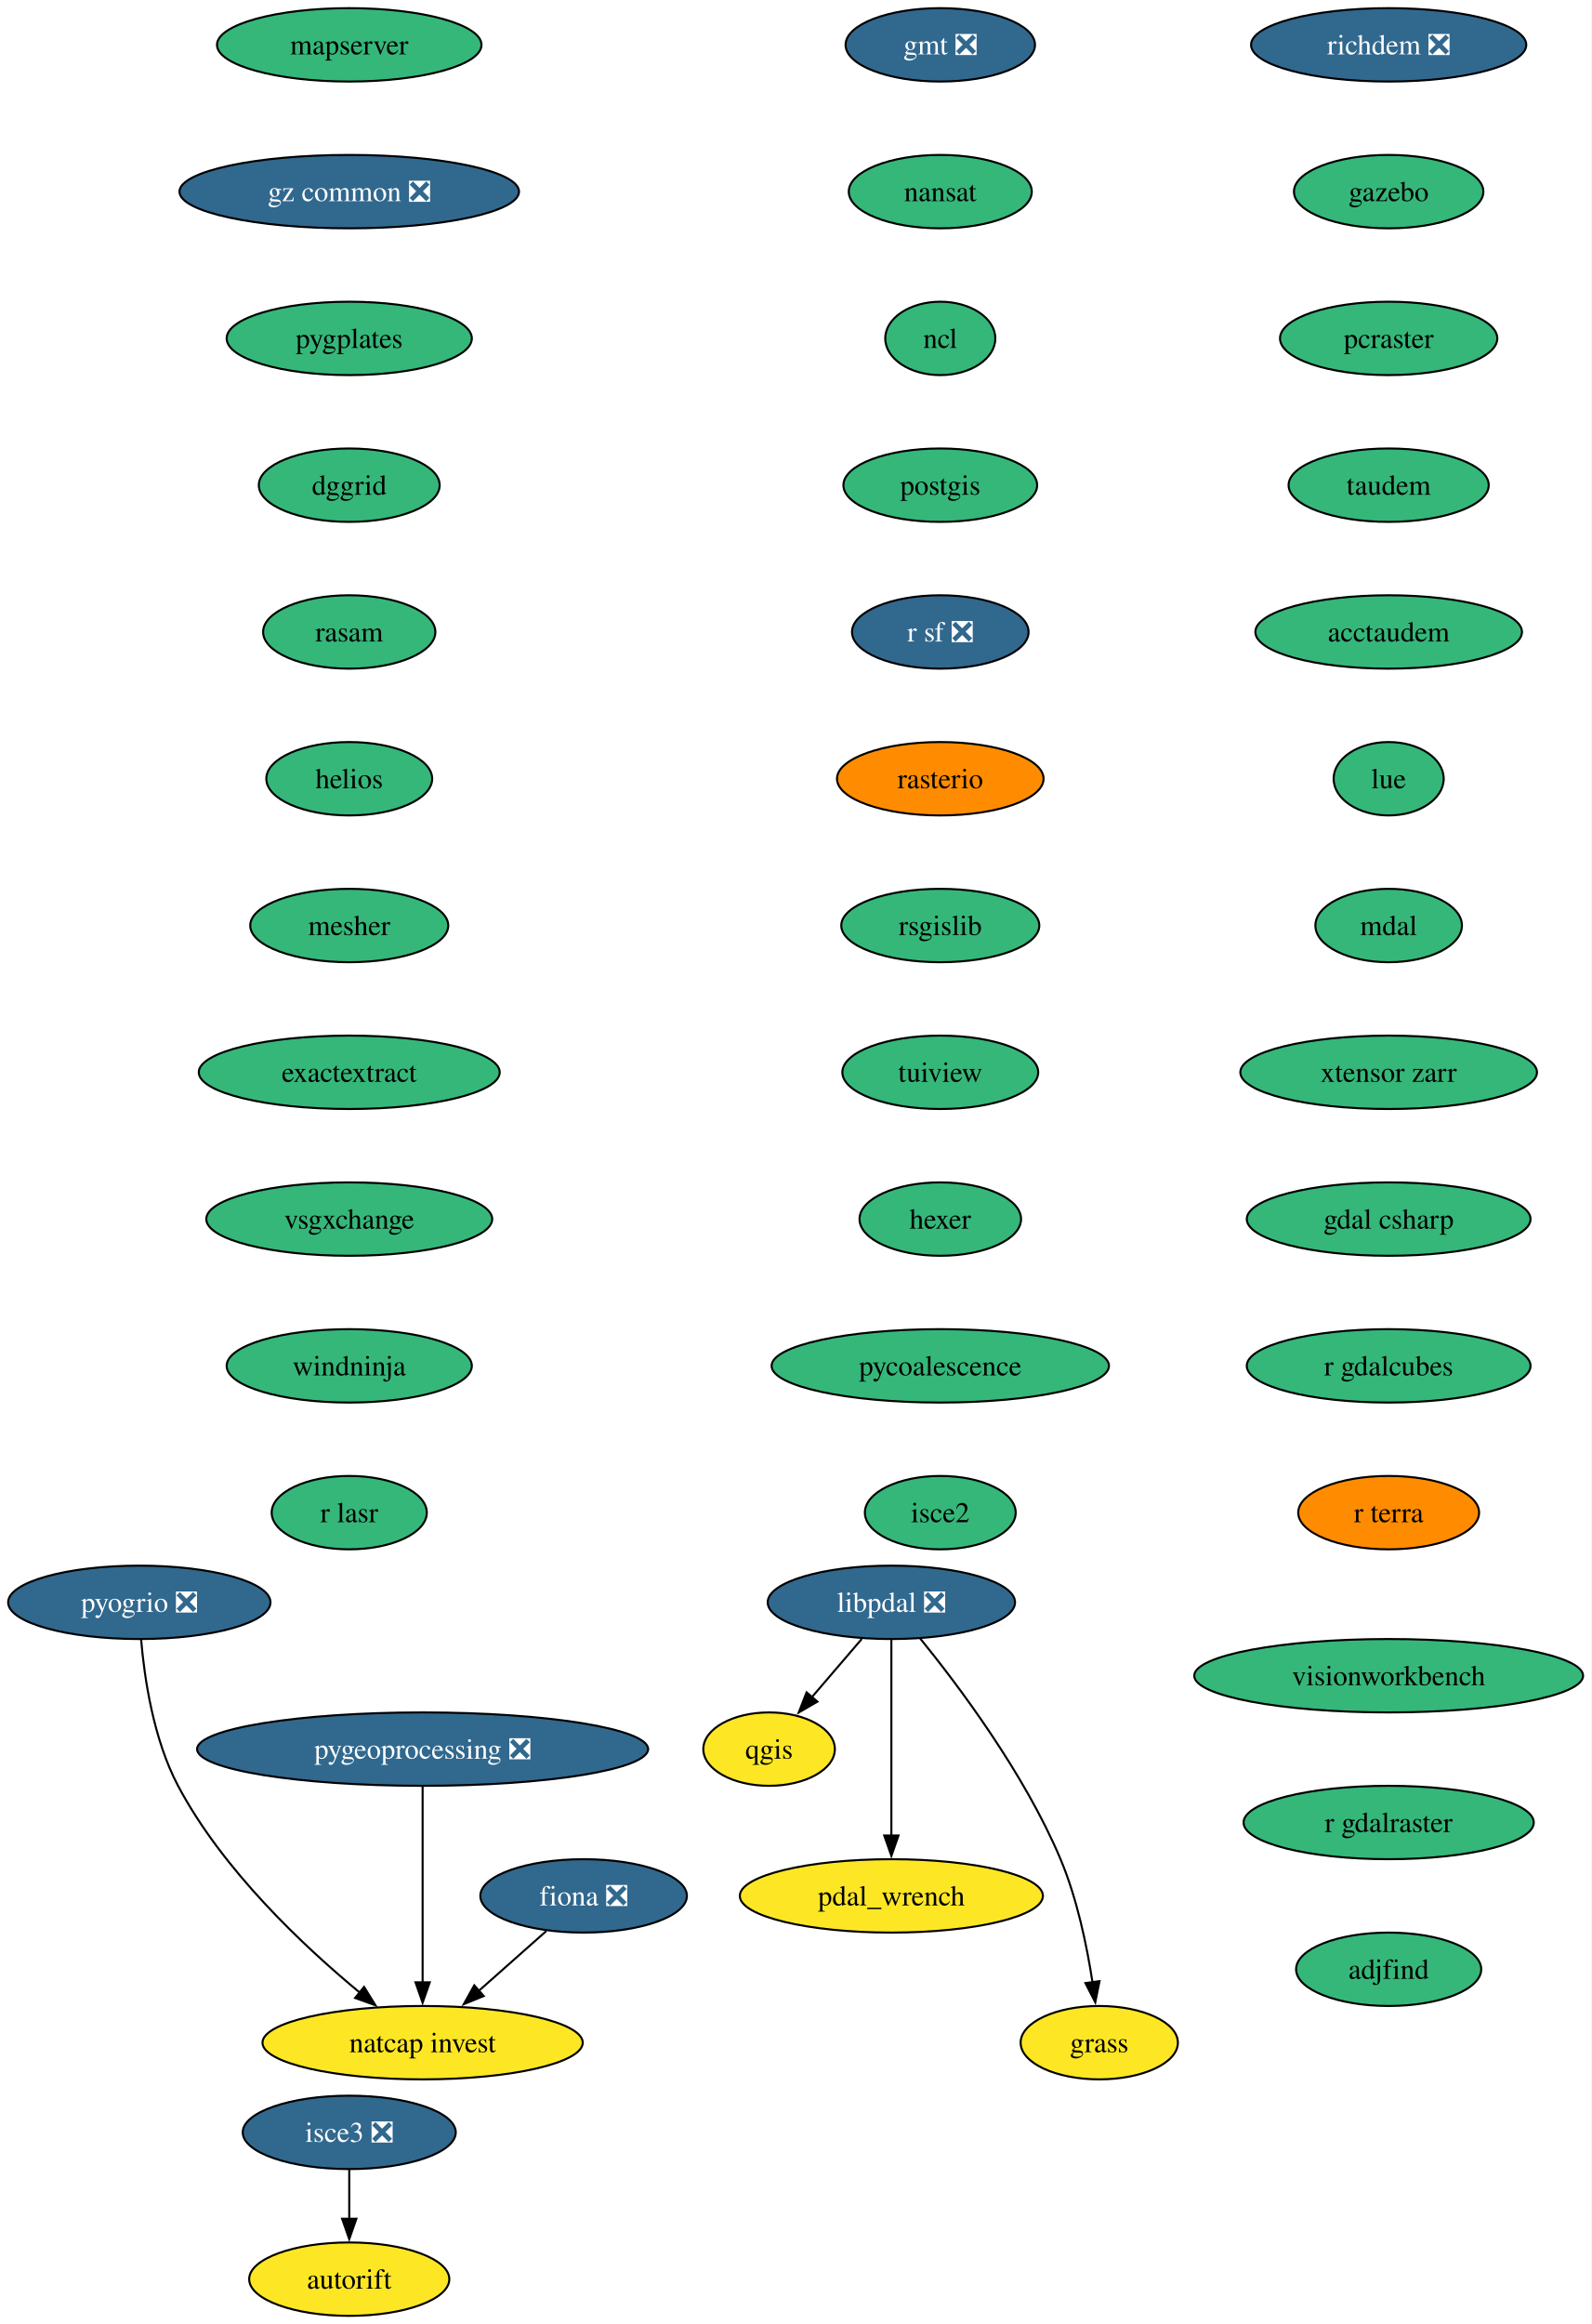
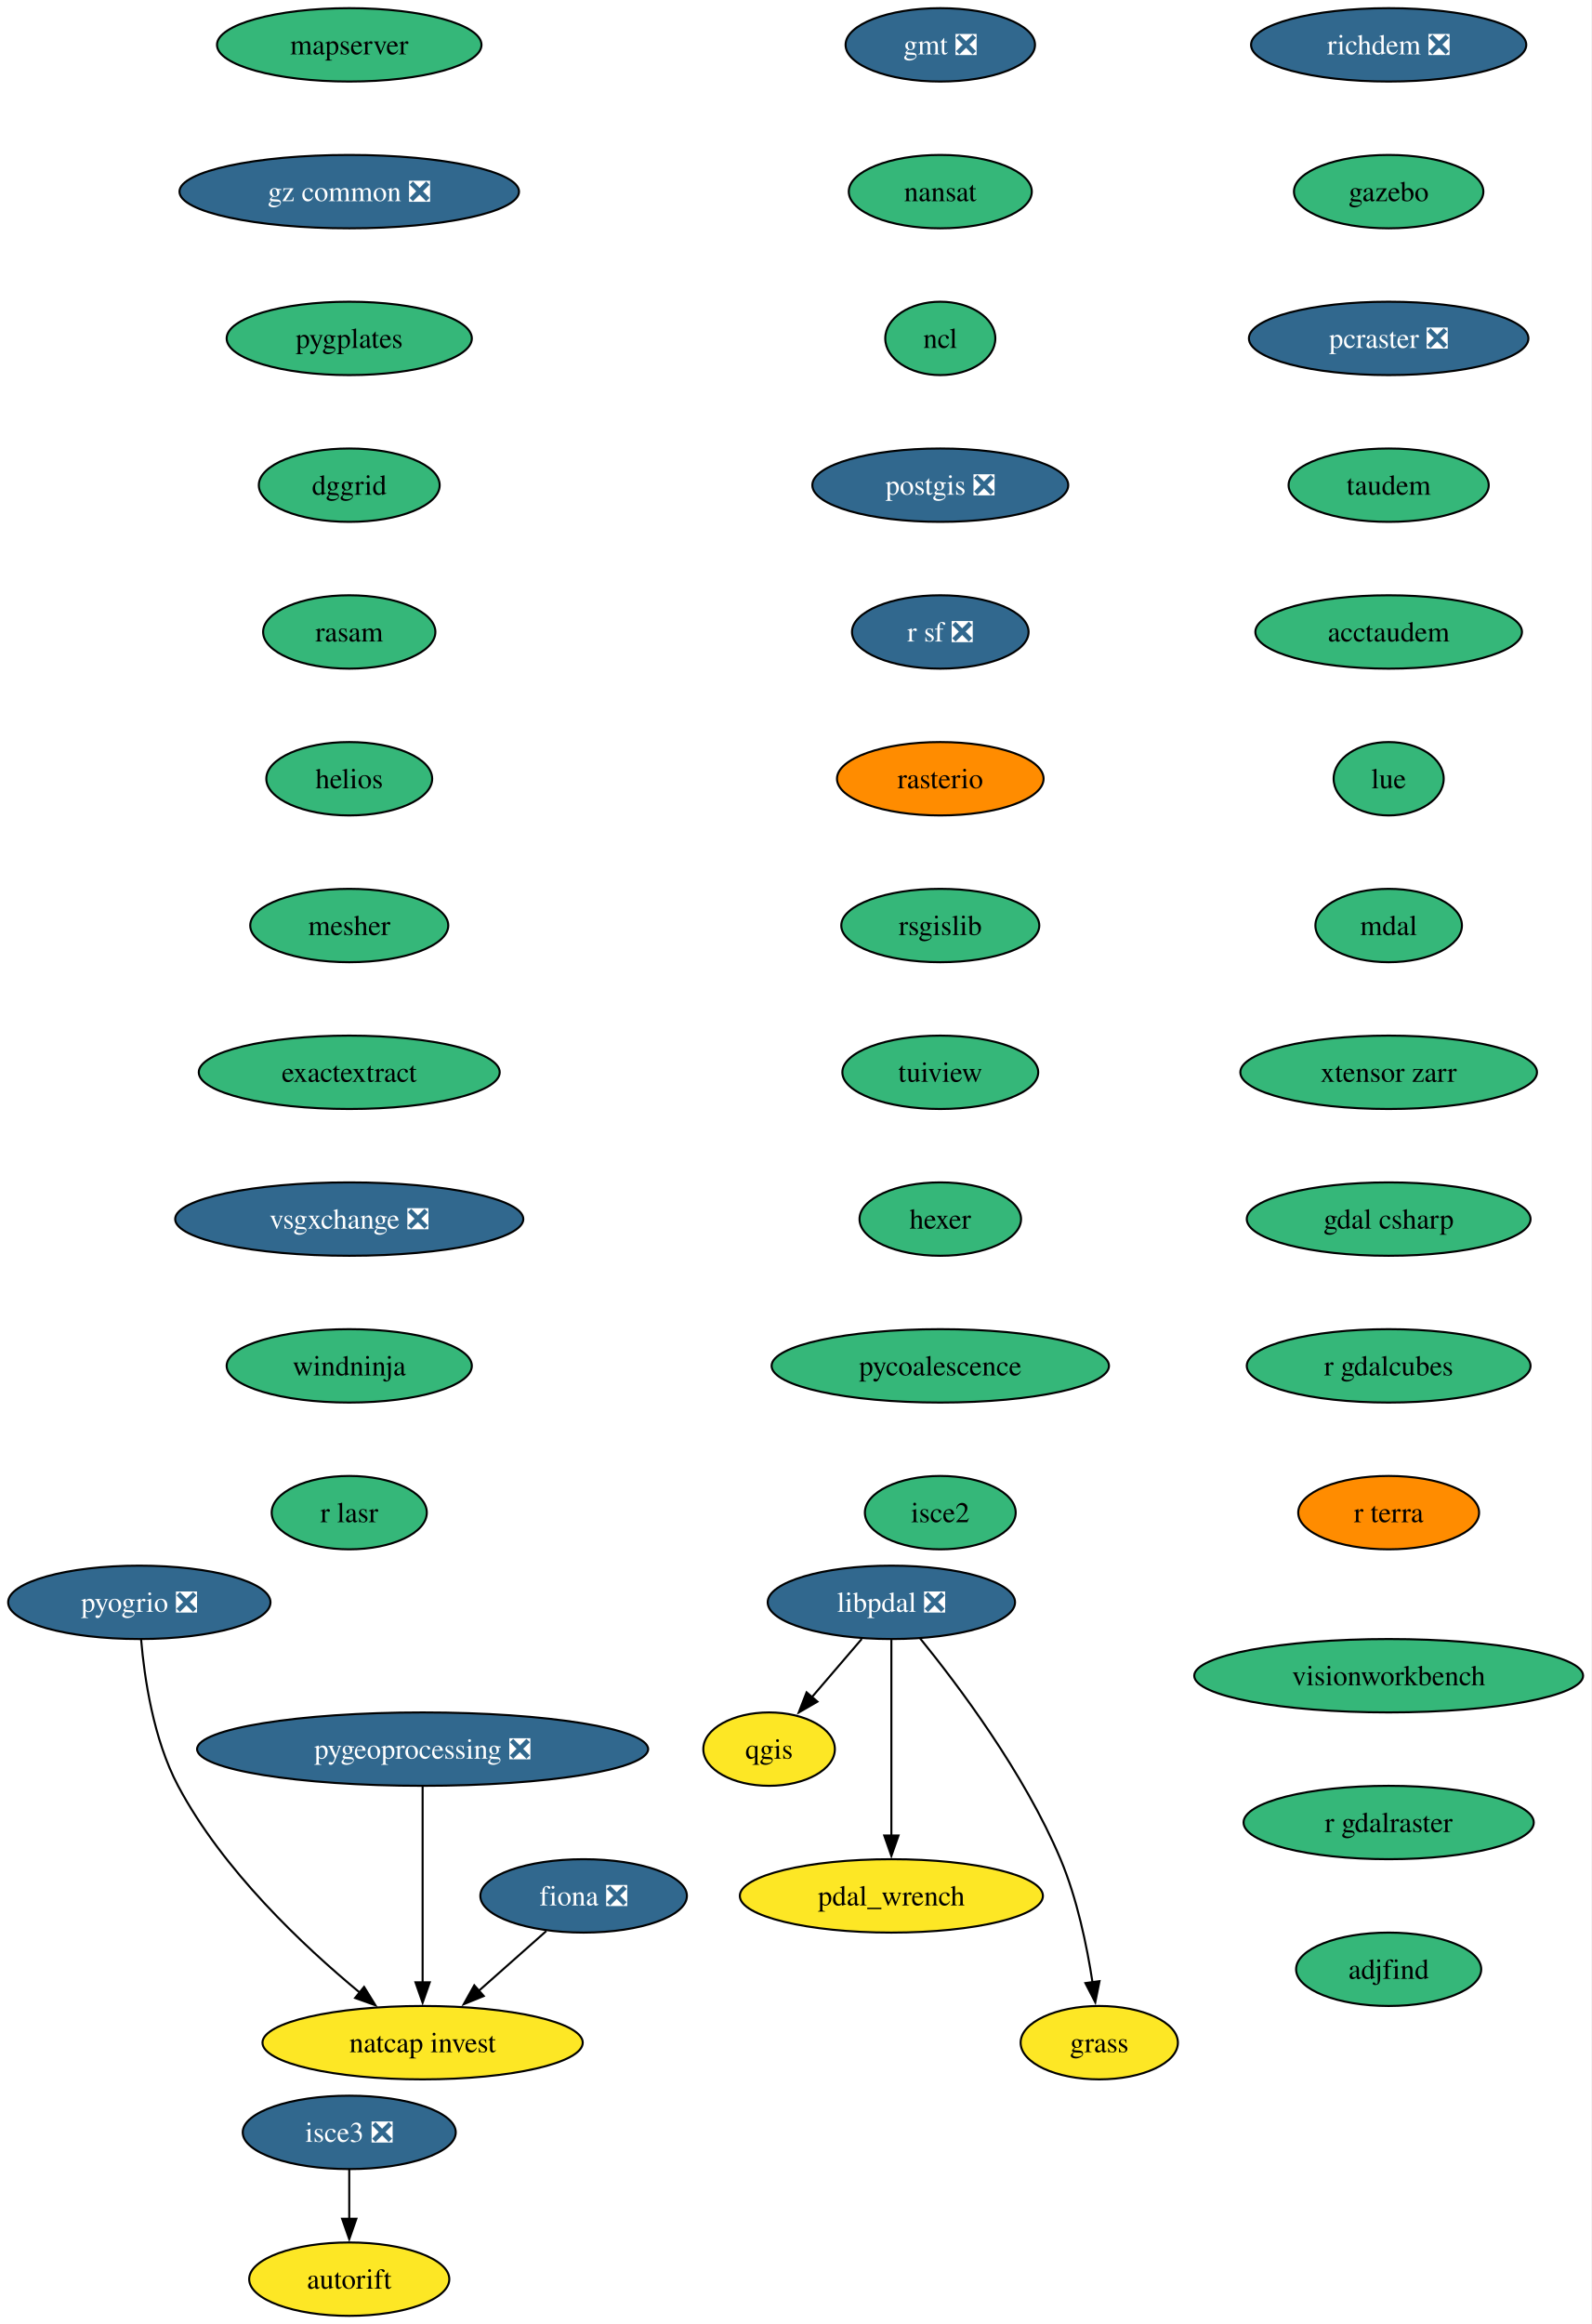
<svg xmlns="http://www.w3.org/2000/svg" xmlns:xlink="http://www.w3.org/1999/xlink" width="781pt" height="1140pt" viewBox="0.00 0.00 781.00 1140.00">
  <g id="graph0" class="graph" transform="scale(1 1) rotate(0) translate(4 1136)">
    <polygon fill="white" stroke="none" points="-4,4 -4,-1136 776.76,-1136 776.76,4 -4,4" />
    <g id="node1" class="node">
      <g id="a_node1">
        <a xlink:href="https://github.com/conda-forge/fiona-feedstock/pull/243" xlink:title="fiona ❎">
          <ellipse fill="#31688e" stroke="black" cx="282.36" cy="-206" rx="50.68" ry="18" />
          <text xml:space="preserve" text-anchor="middle" x="282.36" y="-201.33" font-family="Times,serif" font-size="14.00" fill="white">fiona ❎</text>
        </a>
      </g>
    </g>
    <g id="node2" class="node">
      <g id="a_node2">
        <a xlink:href="https://github.com/conda-forge/natcap.invest-feedstock" xlink:title="natcap invest">
          <ellipse fill="#fde725" stroke="black" cx="203.36" cy="-134" rx="78.57" ry="18" />
          <text xml:space="preserve" text-anchor="middle" x="203.36" y="-129.32" font-family="Times,serif" font-size="14.00">natcap invest</text>
        </a>
      </g>
    </g>
    <g id="edge1" class="edge">
      <path fill="none" stroke="black" d="M264.04,-188.76C254.18,-180.03 241.83,-169.09 230.85,-159.36" />
      <polygon fill="black" stroke="black" points="233.35,-156.89 223.54,-152.88 228.71,-162.13 233.35,-156.89" />
    </g>
    <g id="node3" class="node">
      <g id="a_node3">
        <a xlink:href="https://github.com/conda-forge/gmt-feedstock/pull/341" xlink:title="gmt ❎">
          <ellipse fill="#31688e" stroke="black" cx="457.36" cy="-1114" rx="46.47" ry="18" />
          <text xml:space="preserve" text-anchor="middle" x="457.36" y="-1109.33" font-family="Times,serif" font-size="14.00" fill="white">gmt ❎</text>
        </a>
      </g>
    </g>
    <g id="node4" class="node">
      <g id="a_node4">
        <a xlink:href="https://github.com/conda-forge/nansat-feedstock" xlink:title="nansat">
          <ellipse fill="#35b779" stroke="black" cx="457.36" cy="-1042" rx="44.9" ry="18" />
          <text xml:space="preserve" text-anchor="middle" x="457.36" y="-1037.33" font-family="Times,serif" font-size="14.00">nansat</text>
        </a>
      </g>
    </g>
    <g id="node5" class="node">
      <g id="a_node5">
        <a xlink:href="https://github.com/conda-forge/ncl-feedstock" xlink:title="ncl">
          <ellipse fill="#35b779" stroke="black" cx="457.36" cy="-970" rx="27" ry="18" />
          <text xml:space="preserve" text-anchor="middle" x="457.36" y="-965.33" font-family="Times,serif" font-size="14.00">ncl</text>
        </a>
      </g>
    </g>
    <g id="node6" class="node">
      <g id="a_node6">
-         <a xlink:href="https://github.com/conda-forge/postgis-feedstock" xlink:title="postgis">
-           <ellipse fill="#35b779" stroke="black" cx="457.36" cy="-898" rx="47.53" ry="18" />
-           <text xml:space="preserve" text-anchor="middle" x="457.36" y="-893.33" font-family="Times,serif" font-size="14.00">postgis</text>
+         <a xlink:href="https://github.com/conda-forge/postgis-feedstock/pull/150" xlink:title="postgis ❎">
+           <ellipse fill="#31688e" stroke="black" cx="457.36" cy="-898" rx="62.78" ry="18" />
+           <text xml:space="preserve" text-anchor="middle" x="457.36" y="-893.33" font-family="Times,serif" font-size="14.00" fill="white">postgis ❎</text>
        </a>
      </g>
    </g>
    <g id="node7" class="node">
      <g id="a_node7">
        <a xlink:href="https://github.com/conda-forge/r-sf-feedstock/pull/159" xlink:title="r sf ❎">
          <ellipse fill="#31688e" stroke="black" cx="457.36" cy="-826" rx="43.32" ry="18" />
          <text xml:space="preserve" text-anchor="middle" x="457.36" y="-821.33" font-family="Times,serif" font-size="14.00" fill="white">r sf ❎</text>
        </a>
      </g>
    </g>
    <g id="node9" class="node">
      <g id="a_node9">
        <a xlink:href="https://github.com/conda-forge/rasterio-feedstock" xlink:title="rasterio">
          <ellipse fill="#ff8c00" stroke="black" cx="457.36" cy="-754" rx="50.68" ry="18" />
          <text xml:space="preserve" text-anchor="middle" x="457.36" y="-749.33" font-family="Times,serif" font-size="14.00">rasterio</text>
        </a>
      </g>
    </g>
    <g id="node8" class="node">
      <g id="a_node8">
        <a xlink:href="https://github.com/conda-forge/qgis-feedstock" xlink:title="qgis">
          <ellipse fill="#fde725" stroke="black" cx="373.36" cy="-278" rx="32.27" ry="18" />
          <text xml:space="preserve" text-anchor="middle" x="373.36" y="-273.32" font-family="Times,serif" font-size="14.00">qgis</text>
        </a>
      </g>
    </g>
    <g id="node10" class="node">
      <g id="a_node10">
        <a xlink:href="https://github.com/conda-forge/rsgislib-feedstock" xlink:title="rsgislib">
          <ellipse fill="#35b779" stroke="black" cx="457.36" cy="-682" rx="48.58" ry="18" />
          <text xml:space="preserve" text-anchor="middle" x="457.36" y="-677.33" font-family="Times,serif" font-size="14.00">rsgislib</text>
        </a>
      </g>
    </g>
    <g id="node11" class="node">
      <g id="a_node11">
        <a xlink:href="https://github.com/conda-forge/tuiview-feedstock" xlink:title="tuiview">
          <ellipse fill="#35b779" stroke="black" cx="457.36" cy="-610" rx="48.05" ry="18" />
          <text xml:space="preserve" text-anchor="middle" x="457.36" y="-605.33" font-family="Times,serif" font-size="14.00">tuiview</text>
        </a>
      </g>
    </g>
    <g id="node12" class="node">
      <g id="a_node12">
        <a xlink:href="https://github.com/conda-forge/hexer-feedstock" xlink:title="hexer">
          <ellipse fill="#35b779" stroke="black" cx="457.36" cy="-538" rx="39.63" ry="18" />
          <text xml:space="preserve" text-anchor="middle" x="457.36" y="-533.33" font-family="Times,serif" font-size="14.00">hexer</text>
        </a>
      </g>
    </g>
    <g id="node13" class="node">
      <g id="a_node13">
        <a xlink:href="https://github.com/conda-forge/pycoalescence-feedstock" xlink:title="pycoalescence">
          <ellipse fill="#35b779" stroke="black" cx="457.36" cy="-466" rx="82.77" ry="18" />
          <text xml:space="preserve" text-anchor="middle" x="457.36" y="-461.32" font-family="Times,serif" font-size="14.00">pycoalescence</text>
        </a>
      </g>
    </g>
    <g id="node14" class="node">
      <g id="a_node14">
        <a xlink:href="https://github.com/conda-forge/isce2-feedstock" xlink:title="isce2">
          <ellipse fill="#35b779" stroke="black" cx="457.36" cy="-394" rx="37" ry="18" />
          <text xml:space="preserve" text-anchor="middle" x="457.36" y="-389.32" font-family="Times,serif" font-size="14.00">isce2</text>
        </a>
      </g>
    </g>
    <g id="node15" class="node">
      <g id="a_node15">
        <a xlink:href="https://github.com/conda-forge/richdem-feedstock/pull/35" xlink:title="richdem ❎">
          <ellipse fill="#31688e" stroke="black" cx="677.36" cy="-1114" rx="67.52" ry="18" />
          <text xml:space="preserve" text-anchor="middle" x="677.36" y="-1109.33" font-family="Times,serif" font-size="14.00" fill="white">richdem ❎</text>
        </a>
      </g>
    </g>
    <g id="node16" class="node">
      <g id="a_node16">
        <a xlink:href="https://github.com/conda-forge/gazebo-feedstock" xlink:title="gazebo">
          <ellipse fill="#35b779" stroke="black" cx="677.36" cy="-1042" rx="46.47" ry="18" />
          <text xml:space="preserve" text-anchor="middle" x="677.36" y="-1037.33" font-family="Times,serif" font-size="14.00">gazebo</text>
        </a>
      </g>
    </g>
    <g id="node18" class="node">
      <g id="a_node18">
-         <a xlink:href="https://github.com/conda-forge/pcraster-feedstock" xlink:title="pcraster">
-           <ellipse fill="#35b779" stroke="black" cx="677.36" cy="-970" rx="53.31" ry="18" />
-           <text xml:space="preserve" text-anchor="middle" x="677.36" y="-965.33" font-family="Times,serif" font-size="14.00">pcraster</text>
+         <a xlink:href="https://github.com/conda-forge/pcraster-feedstock/pull/44" xlink:title="pcraster ❎">
+           <ellipse fill="#31688e" stroke="black" cx="677.36" cy="-970" rx="68.57" ry="18" />
+           <text xml:space="preserve" text-anchor="middle" x="677.36" y="-965.33" font-family="Times,serif" font-size="14.00" fill="white">pcraster ❎</text>
        </a>
      </g>
    </g>
    <g id="node17" class="node">
      <g id="a_node17">
        <a xlink:href="https://github.com/conda-forge/autorift-feedstock" xlink:title="autorift">
          <ellipse fill="#fde725" stroke="black" cx="167.36" cy="-18" rx="49.1" ry="18" />
          <text xml:space="preserve" text-anchor="middle" x="167.36" y="-13.32" font-family="Times,serif" font-size="14.00">autorift</text>
        </a>
      </g>
    </g>
    <g id="node19" class="node">
      <g id="a_node19">
        <a xlink:href="https://github.com/conda-forge/taudem-feedstock" xlink:title="taudem">
          <ellipse fill="#35b779" stroke="black" cx="677.36" cy="-898" rx="49.1" ry="18" />
          <text xml:space="preserve" text-anchor="middle" x="677.36" y="-893.33" font-family="Times,serif" font-size="14.00">taudem</text>
        </a>
      </g>
    </g>
    <g id="node22" class="node">
      <g id="a_node22">
        <a xlink:href="https://github.com/conda-forge/acctaudem-feedstock" xlink:title="acctaudem">
          <ellipse fill="#35b779" stroke="black" cx="677.36" cy="-826" rx="65.41" ry="18" />
          <text xml:space="preserve" text-anchor="middle" x="677.36" y="-821.33" font-family="Times,serif" font-size="14.00">acctaudem</text>
        </a>
      </g>
    </g>
    <g id="node20" class="node">
      <g id="a_node20">
        <a xlink:href="https://github.com/conda-forge/pygeoprocessing-feedstock/pull/54" xlink:title="pygeoprocessing ❎">
          <ellipse fill="#31688e" stroke="black" cx="203.36" cy="-278" rx="110.66" ry="18" />
          <text xml:space="preserve" text-anchor="middle" x="203.36" y="-273.32" font-family="Times,serif" font-size="14.00" fill="white">pygeoprocessing ❎</text>
        </a>
      </g>
    </g>
    <g id="edge15" class="edge">
      <path fill="none" stroke="black" d="M203.36,-259.59C203.36,-235.61 203.36,-192.14 203.36,-163.42" />
      <polygon fill="black" stroke="black" points="206.86,-163.62 203.36,-153.62 199.86,-163.62 206.86,-163.62" />
    </g>
    <g id="node21" class="node">
      <g id="a_node21">
        <a xlink:href="https://github.com/conda-forge/pyogrio-feedstock/pull/63" xlink:title="pyogrio ❎">
          <ellipse fill="#31688e" stroke="black" cx="64.36" cy="-350" rx="64.36" ry="18" />
          <text xml:space="preserve" text-anchor="middle" x="64.36" y="-345.32" font-family="Times,serif" font-size="14.00" fill="white">pyogrio ❎</text>
        </a>
      </g>
    </g>
    <g id="edge16" class="edge">
      <path fill="none" stroke="black" d="M65.25,-331.65C66.84,-312.98 71.22,-282.89 83.36,-260 105.27,-218.69 144.81,-181.47 172.5,-158.59" />
      <polygon fill="black" stroke="black" points="174.64,-161.36 180.21,-152.35 170.23,-155.92 174.64,-161.36" />
    </g>
    <g id="node23" class="node">
      <g id="a_node23">
        <a xlink:href="https://github.com/conda-forge/lue-feedstock" xlink:title="lue">
          <ellipse fill="#35b779" stroke="black" cx="677.36" cy="-754" rx="27" ry="18" />
          <text xml:space="preserve" text-anchor="middle" x="677.36" y="-749.33" font-family="Times,serif" font-size="14.00">lue</text>
        </a>
      </g>
    </g>
    <g id="node24" class="node">
      <g id="a_node24">
        <a xlink:href="https://github.com/conda-forge/mdal-feedstock" xlink:title="mdal">
          <ellipse fill="#35b779" stroke="black" cx="677.36" cy="-682" rx="35.95" ry="18" />
          <text xml:space="preserve" text-anchor="middle" x="677.36" y="-677.33" font-family="Times,serif" font-size="14.00">mdal</text>
        </a>
      </g>
    </g>
    <g id="node25" class="node">
      <g id="a_node25">
        <a xlink:href="https://github.com/conda-forge/xtensor-zarr-feedstock" xlink:title="xtensor zarr">
          <ellipse fill="#35b779" stroke="black" cx="677.36" cy="-610" rx="72.78" ry="18" />
          <text xml:space="preserve" text-anchor="middle" x="677.36" y="-605.33" font-family="Times,serif" font-size="14.00">xtensor zarr</text>
        </a>
      </g>
    </g>
    <g id="node27" class="node">
      <g id="a_node27">
        <a xlink:href="https://github.com/conda-forge/gdal-csharp-feedstock" xlink:title="gdal csharp">
          <ellipse fill="#35b779" stroke="black" cx="677.36" cy="-538" rx="69.62" ry="18" />
          <text xml:space="preserve" text-anchor="middle" x="677.36" y="-533.33" font-family="Times,serif" font-size="14.00">gdal csharp</text>
        </a>
      </g>
    </g>
    <g id="node26" class="node">
      <g id="a_node26">
        <a xlink:href="https://github.com/conda-forge/isce3-feedstock/pull/116" xlink:title="isce3 ❎">
          <ellipse fill="#31688e" stroke="black" cx="167.36" cy="-90" rx="52.26" ry="18" />
          <text xml:space="preserve" text-anchor="middle" x="167.36" y="-85.33" font-family="Times,serif" font-size="14.00" fill="white">isce3 ❎</text>
        </a>
      </g>
    </g>
    <g id="edge21" class="edge">
      <path fill="none" stroke="black" d="M167.36,-71.7C167.36,-64.41 167.36,-55.73 167.36,-47.54" />
      <polygon fill="black" stroke="black" points="170.86,-47.62 167.36,-37.62 163.86,-47.62 170.86,-47.62" />
    </g>
    <g id="node28" class="node">
      <g id="a_node28">
        <a xlink:href="https://github.com/conda-forge/r-gdalcubes-feedstock" xlink:title="r gdalcubes">
          <ellipse fill="#35b779" stroke="black" cx="677.36" cy="-466" rx="69.62" ry="18" />
          <text xml:space="preserve" text-anchor="middle" x="677.36" y="-461.32" font-family="Times,serif" font-size="14.00">r gdalcubes</text>
        </a>
      </g>
    </g>
    <g id="node29" class="node">
      <g id="a_node29">
        <a xlink:href="https://github.com/conda-forge/r-terra-feedstock" xlink:title="r terra">
          <ellipse fill="#ff8c00" stroke="black" cx="677.36" cy="-394" rx="44.37" ry="18" />
          <text xml:space="preserve" text-anchor="middle" x="677.36" y="-389.32" font-family="Times,serif" font-size="14.00">r terra</text>
        </a>
      </g>
    </g>
    <g id="node30" class="node">
      <g id="a_node30">
        <a xlink:href="https://github.com/conda-forge/mapserver-feedstock" xlink:title="mapserver">
          <ellipse fill="#35b779" stroke="black" cx="167.36" cy="-1114" rx="64.89" ry="18" />
          <text xml:space="preserve" text-anchor="middle" x="167.36" y="-1109.33" font-family="Times,serif" font-size="14.00">mapserver</text>
        </a>
      </g>
    </g>
    <g id="node31" class="node">
      <g id="a_node31">
        <a xlink:href="https://github.com/conda-forge/gz-common-feedstock/pull/88" xlink:title="gz common ❎">
          <ellipse fill="#31688e" stroke="black" cx="167.36" cy="-1042" rx="83.3" ry="18" />
          <text xml:space="preserve" text-anchor="middle" x="167.36" y="-1037.33" font-family="Times,serif" font-size="14.00" fill="white">gz common ❎</text>
        </a>
      </g>
    </g>
    <g id="node32" class="node">
      <g id="a_node32">
        <a xlink:href="https://github.com/conda-forge/pygplates-feedstock" xlink:title="pygplates">
          <ellipse fill="#35b779" stroke="black" cx="167.36" cy="-970" rx="60.15" ry="18" />
          <text xml:space="preserve" text-anchor="middle" x="167.36" y="-965.33" font-family="Times,serif" font-size="14.00">pygplates</text>
        </a>
      </g>
    </g>
    <g id="node33" class="node">
      <g id="a_node33">
        <a xlink:href="https://github.com/conda-forge/dggrid-feedstock" xlink:title="dggrid">
          <ellipse fill="#35b779" stroke="black" cx="167.36" cy="-898" rx="44.37" ry="18" />
          <text xml:space="preserve" text-anchor="middle" x="167.36" y="-893.33" font-family="Times,serif" font-size="14.00">dggrid</text>
        </a>
      </g>
    </g>
    <g id="node34" class="node">
      <g id="a_node34">
        <a xlink:href="https://github.com/conda-forge/rasam-feedstock" xlink:title="rasam">
          <ellipse fill="#35b779" stroke="black" cx="167.36" cy="-826" rx="42.26" ry="18" />
          <text xml:space="preserve" text-anchor="middle" x="167.36" y="-821.33" font-family="Times,serif" font-size="14.00">rasam</text>
        </a>
      </g>
    </g>
    <g id="node35" class="node">
      <g id="a_node35">
        <a xlink:href="https://github.com/conda-forge/helios-feedstock" xlink:title="helios">
          <ellipse fill="#35b779" stroke="black" cx="167.36" cy="-754" rx="40.69" ry="18" />
          <text xml:space="preserve" text-anchor="middle" x="167.36" y="-749.33" font-family="Times,serif" font-size="14.00">helios</text>
        </a>
      </g>
    </g>
    <g id="node37" class="node">
      <g id="a_node37">
        <a xlink:href="https://github.com/conda-forge/mesher-feedstock" xlink:title="mesher">
          <ellipse fill="#35b779" stroke="black" cx="167.36" cy="-682" rx="48.58" ry="18" />
          <text xml:space="preserve" text-anchor="middle" x="167.36" y="-677.33" font-family="Times,serif" font-size="14.00">mesher</text>
        </a>
      </g>
    </g>
    <g id="node36" class="node">
      <g id="a_node36">
        <a xlink:href="https://github.com/conda-forge/pdal_wrench-feedstock" xlink:title="pdal_wrench">
          <ellipse fill="#fde725" stroke="black" cx="433.36" cy="-206" rx="74.36" ry="18" />
          <text xml:space="preserve" text-anchor="middle" x="433.36" y="-201.33" font-family="Times,serif" font-size="14.00">pdal_wrench</text>
        </a>
      </g>
    </g>
    <g id="node38" class="node">
      <g id="a_node38">
        <a xlink:href="https://github.com/conda-forge/exactextract-feedstock" xlink:title="exactextract">
          <ellipse fill="#35b779" stroke="black" cx="167.36" cy="-610" rx="73.83" ry="18" />
          <text xml:space="preserve" text-anchor="middle" x="167.36" y="-605.33" font-family="Times,serif" font-size="14.00">exactextract</text>
        </a>
      </g>
    </g>
    <g id="node39" class="node">
      <g id="a_node39">
-         <a xlink:href="https://github.com/conda-forge/vsgxchange-feedstock" xlink:title="vsgxchange">
-           <ellipse fill="#35b779" stroke="black" cx="167.36" cy="-538" rx="70.15" ry="18" />
-           <text xml:space="preserve" text-anchor="middle" x="167.36" y="-533.33" font-family="Times,serif" font-size="14.00">vsgxchange</text>
+         <a xlink:href="https://github.com/conda-forge/vsgxchange-feedstock/pull/25" xlink:title="vsgxchange ❎">
+           <ellipse fill="#31688e" stroke="black" cx="167.36" cy="-538" rx="85.41" ry="18" />
+           <text xml:space="preserve" text-anchor="middle" x="167.36" y="-533.33" font-family="Times,serif" font-size="14.00" fill="white">vsgxchange ❎</text>
        </a>
      </g>
    </g>
    <g id="node42" class="node">
      <g id="a_node42">
        <a xlink:href="https://github.com/conda-forge/windninja-feedstock" xlink:title="windninja">
          <ellipse fill="#35b779" stroke="black" cx="167.36" cy="-466" rx="60.15" ry="18" />
          <text xml:space="preserve" text-anchor="middle" x="167.36" y="-461.32" font-family="Times,serif" font-size="14.00">windninja</text>
        </a>
      </g>
    </g>
    <g id="node40" class="node">
      <g id="a_node40">
        <a xlink:href="https://github.com/conda-forge/libpdal-feedstock/pull/62" xlink:title="libpdal ❎">
          <ellipse fill="#31688e" stroke="black" cx="433.36" cy="-350" rx="60.68" ry="18" />
          <text xml:space="preserve" text-anchor="middle" x="433.36" y="-345.32" font-family="Times,serif" font-size="14.00" fill="white">libpdal ❎</text>
        </a>
      </g>
    </g>
    <g id="edge33" class="edge">
      <path fill="none" stroke="black" d="M418.84,-332.05C411.48,-323.47 402.41,-312.89 394.31,-303.44" />
      <polygon fill="black" stroke="black" points="397.08,-301.29 387.91,-295.98 391.76,-305.85 397.08,-301.29" />
    </g>
    <g id="edge34" class="edge">
      <path fill="none" stroke="black" d="M433.36,-331.59C433.36,-307.61 433.36,-264.14 433.36,-235.42" />
      <polygon fill="black" stroke="black" points="436.86,-235.62 433.36,-225.62 429.86,-235.62 436.86,-235.62" />
    </g>
    <g id="node41" class="node">
      <g id="a_node41">
        <a xlink:href="https://github.com/conda-forge/grass-feedstock" xlink:title="grass">
          <ellipse fill="#fde725" stroke="black" cx="535.36" cy="-134" rx="38.58" ry="18" />
          <text xml:space="preserve" text-anchor="middle" x="535.36" y="-129.32" font-family="Times,serif" font-size="14.00">grass</text>
        </a>
      </g>
    </g>
    <g id="edge35" class="edge">
      <path fill="none" stroke="black" d="M447.4,-332.39C466.02,-309.49 498.58,-266.26 516.36,-224 524.48,-204.71 529.28,-181.56 532.03,-163.71" />
      <polygon fill="black" stroke="black" points="535.49,-164.19 533.41,-153.8 528.56,-163.23 535.49,-164.19" />
    </g>
    <g id="node43" class="node">
      <g id="a_node43">
        <a xlink:href="https://github.com/conda-forge/r-lasr-feedstock" xlink:title="r lasr">
          <ellipse fill="#35b779" stroke="black" cx="167.36" cy="-394" rx="38.06" ry="18" />
          <text xml:space="preserve" text-anchor="middle" x="167.36" y="-389.32" font-family="Times,serif" font-size="14.00">r lasr</text>
        </a>
      </g>
    </g>
    <g id="node44" class="node">
      <g id="a_node44">
        <a xlink:href="https://github.com/conda-forge/visionworkbench-feedstock" xlink:title="visionworkbench">
          <ellipse fill="#35b779" stroke="black" cx="677.36" cy="-314" rx="95.4" ry="18" />
          <text xml:space="preserve" text-anchor="middle" x="677.36" y="-309.32" font-family="Times,serif" font-size="14.00">visionworkbench</text>
        </a>
      </g>
    </g>
    <g id="node45" class="node">
      <g id="a_node45">
        <a xlink:href="https://github.com/conda-forge/r-gdalraster-feedstock" xlink:title="r gdalraster">
          <ellipse fill="#35b779" stroke="black" cx="677.36" cy="-242" rx="71.2" ry="18" />
          <text xml:space="preserve" text-anchor="middle" x="677.36" y="-237.32" font-family="Times,serif" font-size="14.00">r gdalraster</text>
        </a>
      </g>
    </g>
    <g id="node46" class="node">
      <g id="a_node46">
        <a xlink:href="https://github.com/conda-forge/adjfind-feedstock" xlink:title="adjfind">
          <ellipse fill="#35b779" stroke="black" cx="677.36" cy="-170" rx="45.42" ry="18" />
          <text xml:space="preserve" text-anchor="middle" x="677.36" y="-165.32" font-family="Times,serif" font-size="14.00">adjfind</text>
        </a>
      </g>
    </g>
  </g>
</svg>
